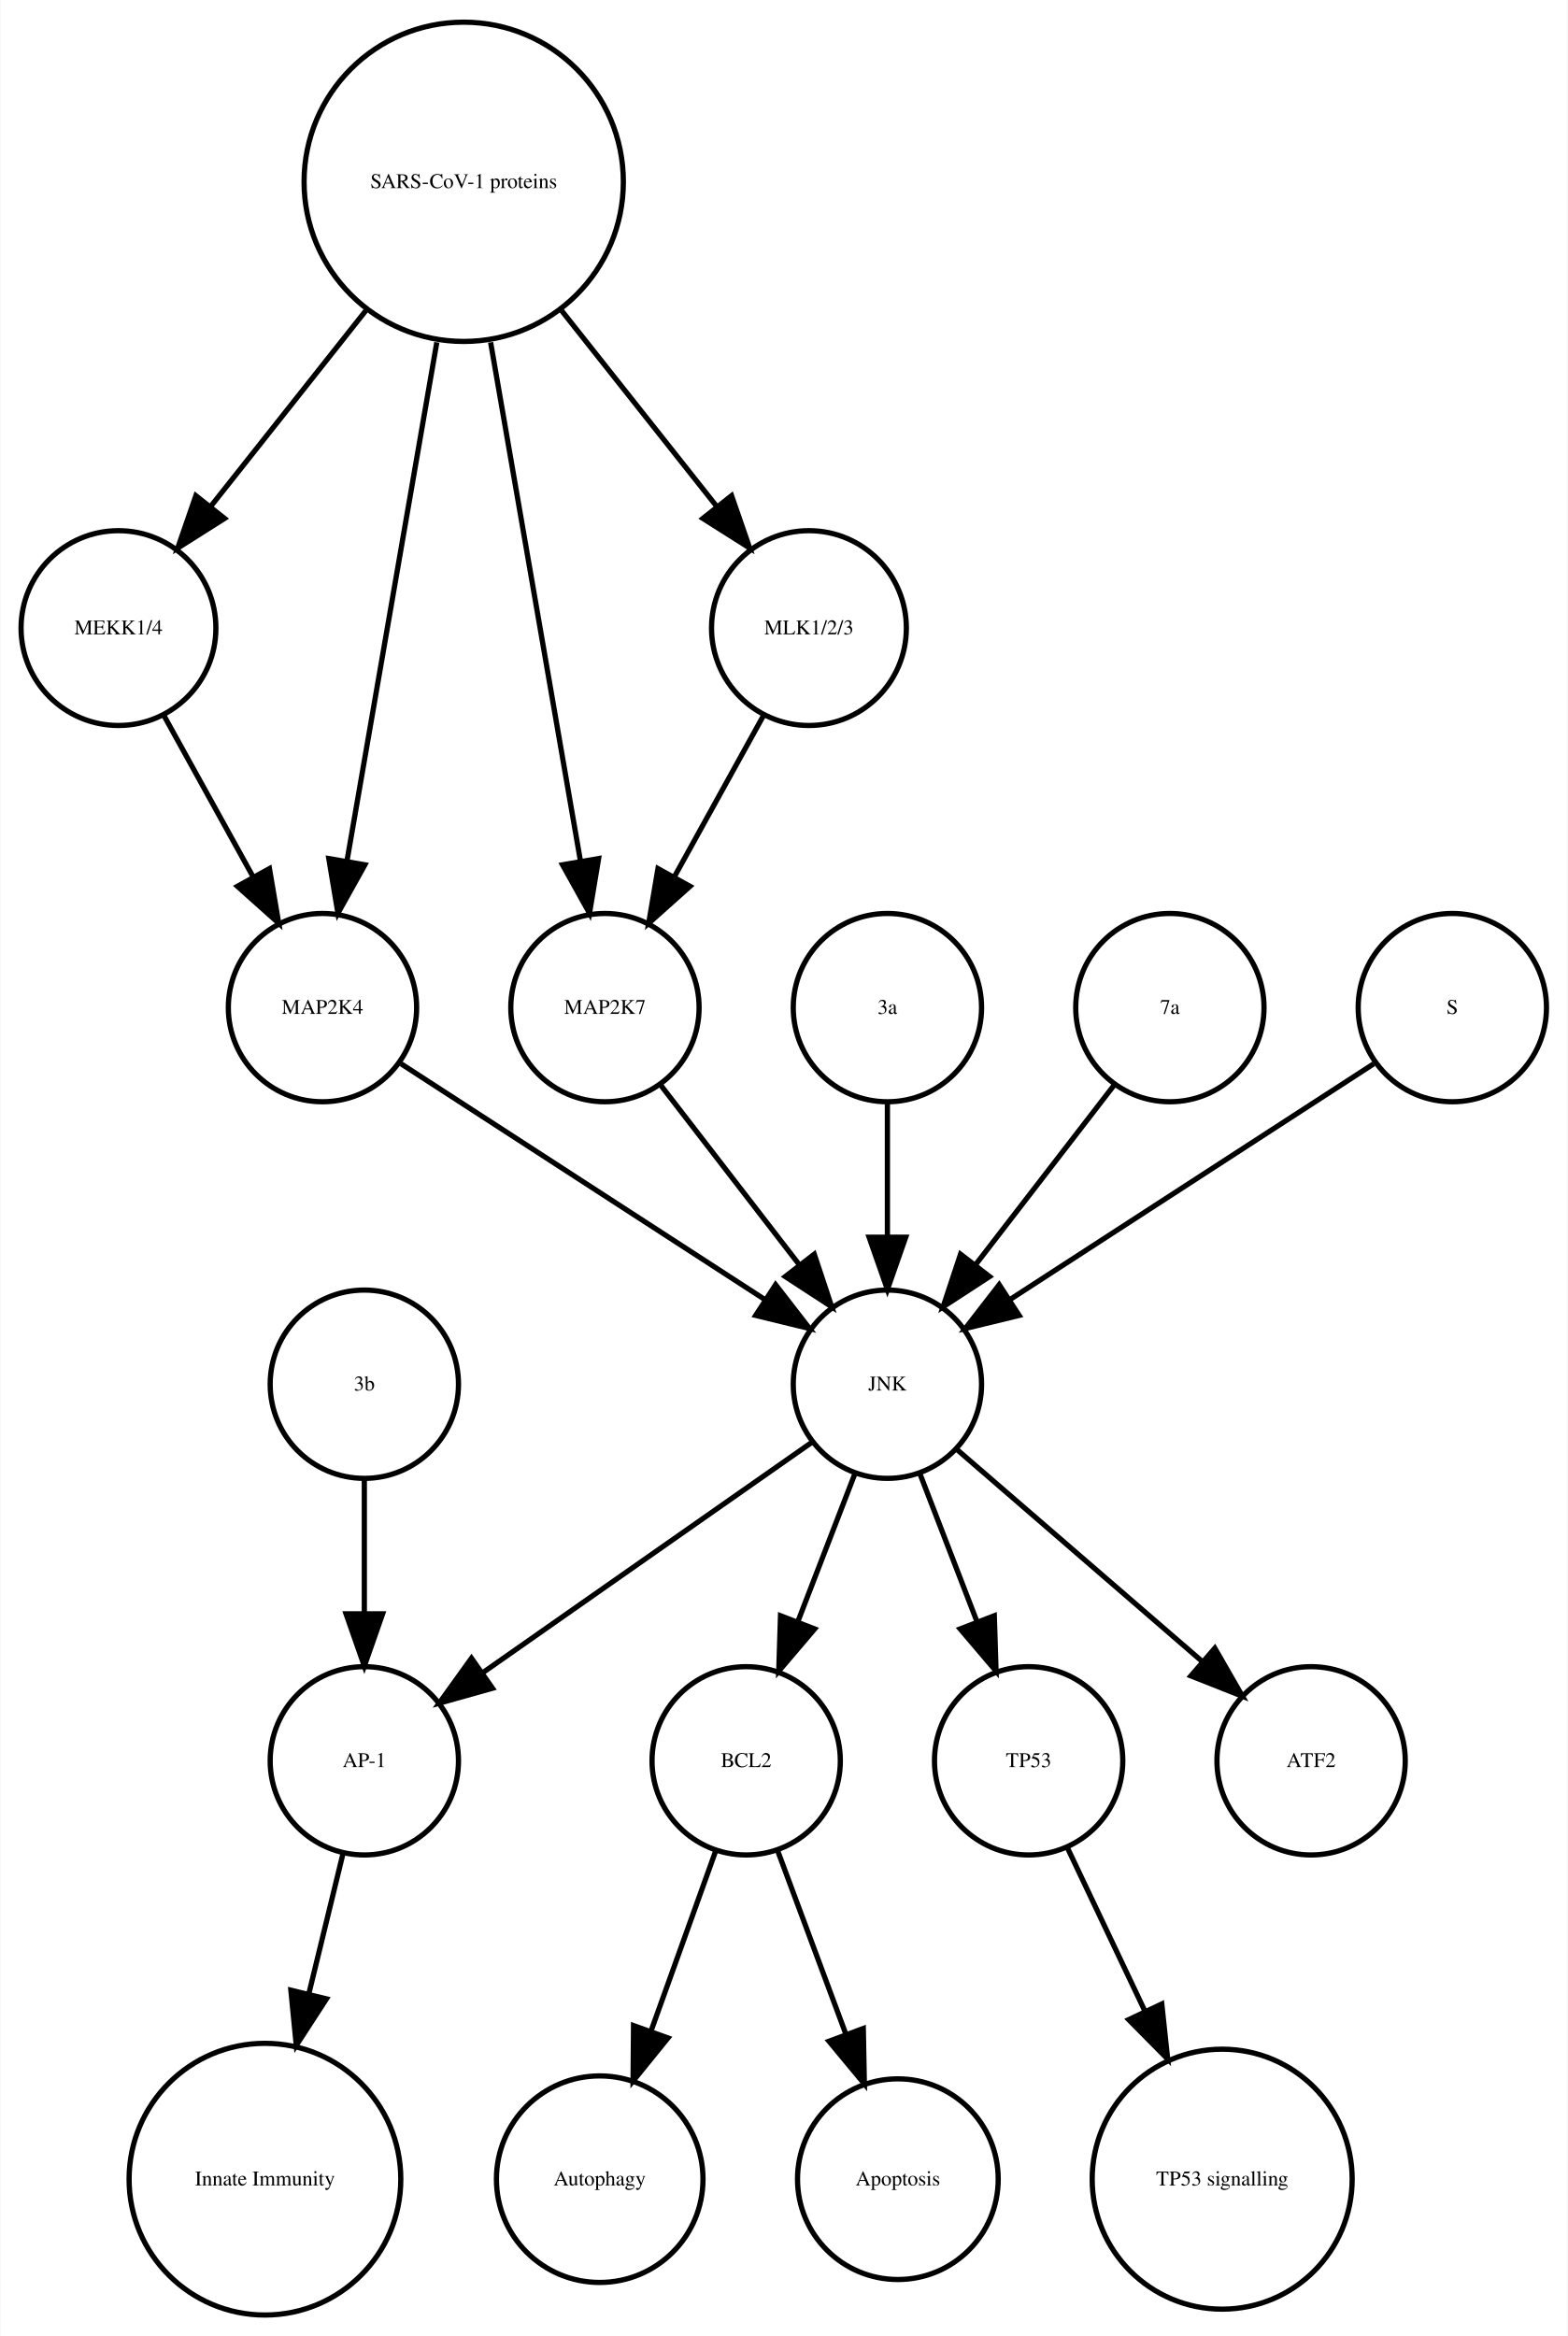
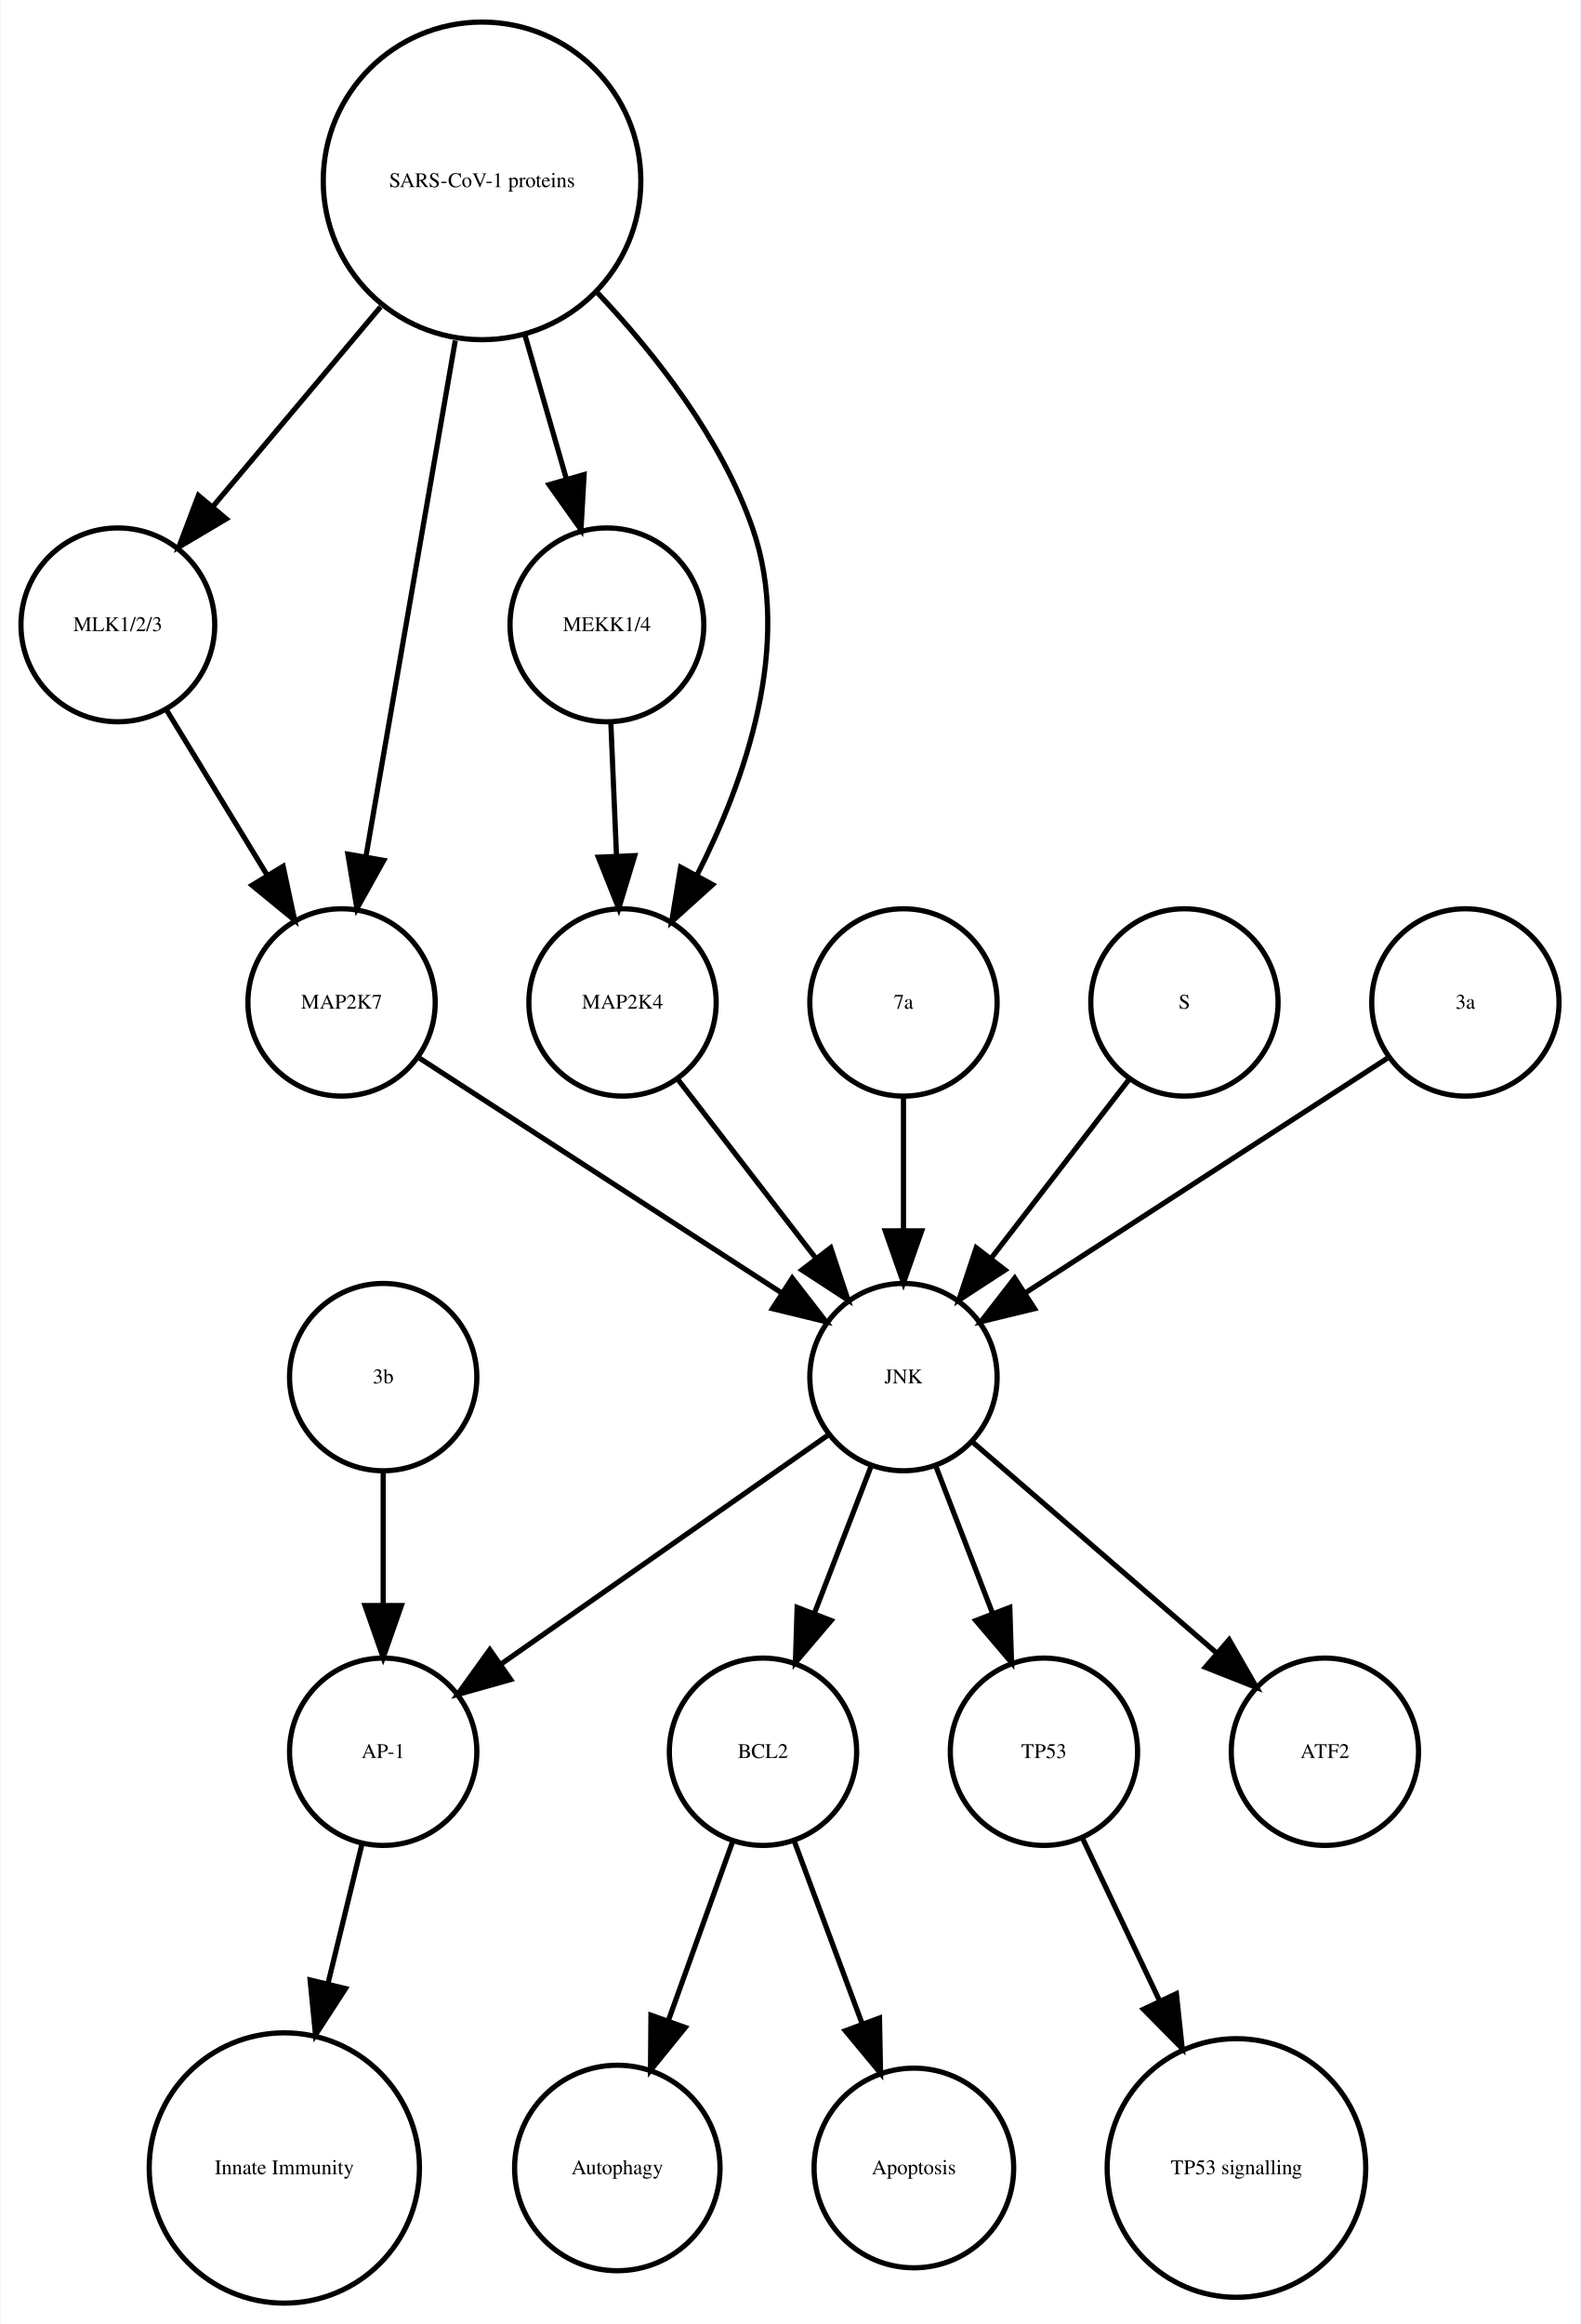
- <svg xmlns="http://www.w3.org/2000/svg" width="300pt" height="447pt" viewBox="0.00 0.00 299.56 446.61">
+ <svg xmlns="http://www.w3.org/2000/svg" width="304pt" height="447pt" viewBox="0.00 0.00 303.56 446.61">
  <g id="graph0" class="graph" transform="scale(1 1) rotate(0) translate(4 442.614)">
-     <polygon fill="white" stroke="none" points="-4,4 -4,-442.614 295.562,-442.614 295.562,4 -4,4" />
+     <polygon fill="white" stroke="none" points="-4,4 -4,-442.614 299.562,-442.614 299.562,4 -4,4" />
    <g id="node1" class="node">
-       <ellipse fill="none" stroke="black" cx="138.562" cy="-105.972" rx="18" ry="18" />
-       <text text-anchor="middle" x="138.562" y="-104.772" font-family="Times,serif" font-size="4.00">BCL2</text>
+       <ellipse fill="none" stroke="black" cx="142.562" cy="-105.972" rx="18" ry="18" />
+       <text text-anchor="middle" x="142.562" y="-104.772" font-family="Times,serif" font-size="4.00">BCL2</text>
    </g>
    <g id="node2" class="node">
-       <ellipse fill="none" stroke="black" cx="110.562" cy="-25.986" rx="19.745" ry="19.745" />
-       <text text-anchor="middle" x="110.562" y="-24.786" font-family="Times,serif" font-size="4.00">Autophagy</text>
+       <ellipse fill="none" stroke="black" cx="114.562" cy="-25.986" rx="19.745" ry="19.745" />
+       <text text-anchor="middle" x="114.562" y="-24.786" font-family="Times,serif" font-size="4.00">Autophagy</text>
    </g>
    <g id="edge1" class="edge">
-       <path fill="none" stroke="black" d="M132.76,-88.814C129.192,-78.876 124.527,-65.882 120.395,-54.373" />
-       <polygon fill="black" stroke="black" points="123.615,-52.985 116.941,-44.756 117.027,-55.35 123.615,-52.985" />
+       <path fill="none" stroke="black" d="M136.76,-88.814C133.192,-78.876 128.527,-65.882 124.395,-54.373" />
+       <polygon fill="black" stroke="black" points="127.615,-52.985 120.941,-44.756 121.027,-55.35 127.615,-52.985" />
    </g>
    <g id="node7" class="node">
-       <ellipse fill="none" stroke="black" cx="167.562" cy="-25.986" rx="19.184" ry="19.184" />
-       <text text-anchor="middle" x="167.562" y="-24.786" font-family="Times,serif" font-size="4.00">Apoptosis</text>
+       <ellipse fill="none" stroke="black" cx="171.562" cy="-25.986" rx="19.184" ry="19.184" />
+       <text text-anchor="middle" x="171.562" y="-24.786" font-family="Times,serif" font-size="4.00">Apoptosis</text>
    </g>
    <g id="edge2" class="edge">
-       <path fill="none" stroke="black" d="M144.57,-88.814C148.317,-78.738 153.232,-65.521 157.555,-53.895" />
-       <polygon fill="black" stroke="black" points="160.953,-54.799 161.158,-44.206 154.392,-52.359 160.953,-54.799" />
+       <path fill="none" stroke="black" d="M148.57,-88.814C152.317,-78.738 157.232,-65.521 161.555,-53.895" />
+       <polygon fill="black" stroke="black" points="164.953,-54.799 165.158,-44.206 158.392,-52.359 164.953,-54.799" />
    </g>
    <g id="node3" class="node">
-       <ellipse fill="none" stroke="black" cx="65.562" cy="-105.972" rx="18" ry="18" />
-       <text text-anchor="middle" x="65.562" y="-104.772" font-family="Times,serif" font-size="4.00">AP-1</text>
+       <ellipse fill="none" stroke="black" cx="69.562" cy="-105.972" rx="18" ry="18" />
+       <text text-anchor="middle" x="69.562" y="-104.772" font-family="Times,serif" font-size="4.00">AP-1</text>
    </g>
    <g id="node4" class="node">
-       <ellipse fill="none" stroke="black" cx="46.562" cy="-25.986" rx="25.972" ry="25.972" />
-       <text text-anchor="middle" x="46.562" y="-24.786" font-family="Times,serif" font-size="4.00">Innate Immunity</text>
+       <ellipse fill="none" stroke="black" cx="50.562" cy="-25.986" rx="25.972" ry="25.972" />
+       <text text-anchor="middle" x="50.562" y="-24.786" font-family="Times,serif" font-size="4.00">Innate Immunity</text>
    </g>
    <g id="edge3" class="edge">
-       <path fill="none" stroke="black" d="M61.439,-88.05C59.531,-80.221 57.192,-70.621 54.939,-61.371" />
-       <polygon fill="black" stroke="black" points="58.319,-60.46 52.552,-51.573 51.518,-62.117 58.319,-60.46" />
+       <path fill="none" stroke="black" d="M65.439,-88.05C63.531,-80.221 61.192,-70.621 58.939,-61.371" />
+       <polygon fill="black" stroke="black" points="62.319,-60.46 56.552,-51.573 55.518,-62.117 62.319,-60.46" />
    </g>
    <g id="node5" class="node">
-       <ellipse fill="none" stroke="black" cx="192.562" cy="-105.972" rx="18" ry="18" />
-       <text text-anchor="middle" x="192.562" y="-104.772" font-family="Times,serif" font-size="4.00">TP53</text>
+       <ellipse fill="none" stroke="black" cx="196.562" cy="-105.972" rx="18" ry="18" />
+       <text text-anchor="middle" x="196.562" y="-104.772" font-family="Times,serif" font-size="4.00">TP53</text>
    </g>
    <g id="node6" class="node">
-       <ellipse fill="none" stroke="black" cx="229.562" cy="-25.986" rx="24.851" ry="24.851" />
-       <text text-anchor="middle" x="229.562" y="-24.786" font-family="Times,serif" font-size="4.00">TP53 signalling</text>
+       <ellipse fill="none" stroke="black" cx="233.562" cy="-25.986" rx="24.851" ry="24.851" />
+       <text text-anchor="middle" x="233.562" y="-24.786" font-family="Times,serif" font-size="4.00">TP53 signalling</text>
    </g>
    <g id="edge4" class="edge">
-       <path fill="none" stroke="black" d="M200.049,-89.191C204.295,-80.24 209.759,-68.725 214.828,-58.04" />
-       <polygon fill="black" stroke="black" points="218.017,-59.485 219.141,-48.95 211.692,-56.484 218.017,-59.485" />
+       <path fill="none" stroke="black" d="M204.049,-89.191C208.295,-80.24 213.759,-68.725 218.828,-58.04" />
+       <polygon fill="black" stroke="black" points="222.017,-59.485 223.141,-48.95 215.692,-56.484 222.017,-59.485" />
    </g>
    <g id="node8" class="node">
      <ellipse fill="none" stroke="black" cx="18.562" cy="-322.534" rx="18.623" ry="18.623" />
-       <text text-anchor="middle" x="18.562" y="-321.334" font-family="Times,serif" font-size="4.00">MEKK1/4</text>
+       <text text-anchor="middle" x="18.562" y="-321.334" font-family="Times,serif" font-size="4.00">MLK1/2/3</text>
+     </g>
+     <g id="node15" class="node">
+       <ellipse fill="none" stroke="black" cx="61.562" cy="-249.972" rx="18" ry="18" />
+       <text text-anchor="middle" x="61.562" y="-248.772" font-family="Times,serif" font-size="4.00">MAP2K7</text>
+     </g>
+     <g id="edge5" class="edge">
+       <path fill="none" stroke="black" d="M27.892,-306.223C33.547,-296.944 40.876,-284.916 47.252,-274.453" />
+       <polygon fill="black" stroke="black" points="50.329,-276.13 52.544,-265.77 44.351,-272.488 50.329,-276.13" />
+     </g>
+     <g id="node9" class="node">
+       <ellipse fill="none" stroke="black" cx="112.562" cy="-322.534" rx="18.623" ry="18.623" />
+       <text text-anchor="middle" x="112.562" y="-321.334" font-family="Times,serif" font-size="4.00">MEKK1/4</text>
    </g>
    <g id="node11" class="node">
-       <ellipse fill="none" stroke="black" cx="57.562" cy="-249.972" rx="18" ry="18" />
-       <text text-anchor="middle" x="57.562" y="-248.772" font-family="Times,serif" font-size="4.00">MAP2K4</text>
+       <ellipse fill="none" stroke="black" cx="115.562" cy="-249.972" rx="18" ry="18" />
+       <text text-anchor="middle" x="115.562" y="-248.772" font-family="Times,serif" font-size="4.00">MAP2K4</text>
    </g>
-     <g id="edge5" class="edge">
-       <path fill="none" stroke="black" d="M27.217,-305.874C32.234,-296.797 38.655,-285.179 44.298,-274.97" />
-       <polygon fill="black" stroke="black" points="47.424,-276.549 49.198,-266.104 41.297,-273.163 47.424,-276.549" />
+     <g id="edge6" class="edge">
+       <path fill="none" stroke="black" d="M113.319,-303.728C113.649,-295.949 114.044,-286.654 114.41,-278.049" />
+       <polygon fill="black" stroke="black" points="117.908,-278.182 114.836,-268.042 110.914,-277.884 117.908,-278.182" />
    </g>
-     <g id="node9" class="node">
-       <ellipse fill="none" stroke="black" cx="165.562" cy="-177.972" rx="18" ry="18" />
-       <text text-anchor="middle" x="165.562" y="-176.772" font-family="Times,serif" font-size="4.00">JNK</text>
+     <g id="node10" class="node">
+       <ellipse fill="none" stroke="black" cx="69.562" cy="-177.972" rx="18" ry="18" />
+       <text text-anchor="middle" x="69.562" y="-176.772" font-family="Times,serif" font-size="4.00">3b</text>
+     </g>
+     <g id="edge7" class="edge">
+       <path fill="none" stroke="black" d="M69.562,-159.669C69.562,-151.955 69.562,-142.685 69.562,-134.085" />
+       <polygon fill="black" stroke="black" points="73.062,-134.077 69.562,-124.077 66.062,-134.077 73.062,-134.077" />
+     </g>
+     <g id="node17" class="node">
+       <ellipse fill="none" stroke="black" cx="169.562" cy="-177.972" rx="18" ry="18" />
+       <text text-anchor="middle" x="169.562" y="-176.772" font-family="Times,serif" font-size="4.00">JNK</text>
+     </g>
+     <g id="edge8" class="edge">
+       <path fill="none" stroke="black" d="M126.23,-235.143C133.774,-225.363 144.043,-212.052 152.69,-200.843" />
+       <polygon fill="black" stroke="black" points="155.578,-202.829 158.915,-192.773 150.036,-198.553 155.578,-202.829" />
+     </g>
+     <g id="node12" class="node">
+       <ellipse fill="none" stroke="black" cx="169.562" cy="-249.972" rx="18" ry="18" />
+       <text text-anchor="middle" x="169.562" y="-248.772" font-family="Times,serif" font-size="4.00">7a</text>
    </g>
    <g id="edge9" class="edge">
-       <path fill="none" stroke="black" d="M159.299,-160.737C156.062,-152.344 152.036,-141.907 148.395,-132.468" />
-       <polygon fill="black" stroke="black" points="151.654,-131.19 144.79,-123.12 145.123,-133.709 151.654,-131.19" />
+       <path fill="none" stroke="black" d="M169.562,-231.669C169.562,-223.955 169.562,-214.685 169.562,-206.085" />
+       <polygon fill="black" stroke="black" points="173.062,-206.077 169.562,-196.077 166.062,-206.077 173.062,-206.077" />
    </g>
-     <g id="edge7" class="edge">
-       <path fill="none" stroke="black" d="M151.234,-166.943C134.749,-155.403 107.468,-136.307 88.124,-122.766" />
-       <polygon fill="black" stroke="black" points="90.062,-119.85 79.862,-116.983 86.048,-125.585 90.062,-119.85" />
-     </g>
-     <g id="edge6" class="edge">
-       <path fill="none" stroke="black" d="M171.824,-160.737C175.061,-152.344 179.087,-141.907 182.728,-132.468" />
-       <polygon fill="black" stroke="black" points="186,-133.709 186.333,-123.12 179.469,-131.19 186,-133.709" />
-     </g>
-     <g id="node17" class="node">
-       <ellipse fill="none" stroke="black" cx="246.562" cy="-105.972" rx="18" ry="18" />
-       <text text-anchor="middle" x="246.562" y="-104.772" font-family="Times,serif" font-size="4.00">ATF2</text>
-     </g>
-     <g id="edge8" class="edge">
-       <path fill="none" stroke="black" d="M178.937,-165.413C191.676,-154.404 211.041,-137.669 225.788,-124.925" />
-       <polygon fill="black" stroke="black" points="228.157,-127.503 233.435,-118.316 223.58,-122.207 228.157,-127.503" />
-     </g>
-     <g id="node10" class="node">
-       <ellipse fill="none" stroke="black" cx="111.562" cy="-249.972" rx="18" ry="18" />
-       <text text-anchor="middle" x="111.562" y="-248.772" font-family="Times,serif" font-size="4.00">MAP2K7</text>
+     <g id="node13" class="node">
+       <ellipse fill="none" stroke="black" cx="223.562" cy="-249.972" rx="18" ry="18" />
+       <text text-anchor="middle" x="223.562" y="-248.772" font-family="Times,serif" font-size="4.00">S</text>
    </g>
    <g id="edge10" class="edge">
-       <path fill="none" stroke="black" d="M122.23,-235.143C129.774,-225.363 140.043,-212.052 148.69,-200.843" />
-       <polygon fill="black" stroke="black" points="151.578,-202.829 154.915,-192.773 146.036,-198.553 151.578,-202.829" />
+       <path fill="none" stroke="black" d="M212.893,-235.143C205.349,-225.363 195.08,-212.052 186.433,-200.843" />
+       <polygon fill="black" stroke="black" points="189.087,-198.553 180.208,-192.773 183.545,-202.829 189.087,-198.553" />
+     </g>
+     <g id="node14" class="node">
+       <ellipse fill="none" stroke="black" cx="88.562" cy="-407.855" rx="30.52" ry="30.52" />
+       <text text-anchor="middle" x="88.562" y="-406.655" font-family="Times,serif" font-size="4.00">SARS-CoV-1 proteins</text>
+     </g>
+     <g id="edge13" class="edge">
+       <path fill="none" stroke="black" d="M69.063,-383.645C58.939,-371.595 46.647,-356.964 36.725,-345.154" />
+       <polygon fill="black" stroke="black" points="39.403,-342.9 30.29,-337.495 34.043,-347.403 39.403,-342.9" />
+     </g>
+     <g id="edge14" class="edge">
+       <path fill="none" stroke="black" d="M96.821,-378.18C99.394,-369.248 102.222,-359.431 104.762,-350.612" />
+       <polygon fill="black" stroke="black" points="108.175,-351.408 107.58,-340.83 101.448,-349.47 108.175,-351.408" />
    </g>
    <g id="edge11" class="edge">
-       <path fill="none" stroke="black" d="M72.579,-239.239C90.633,-227.537 121.136,-207.766 142.258,-194.076" />
-       <polygon fill="black" stroke="black" points="144.184,-196.999 150.672,-188.623 140.377,-191.125 144.184,-196.999" />
-     </g>
-     <g id="node12" class="node">
-       <ellipse fill="none" stroke="black" cx="150.562" cy="-322.534" rx="18.623" ry="18.623" />
-       <text text-anchor="middle" x="150.562" y="-321.334" font-family="Times,serif" font-size="4.00">MLK1/2/3</text>
+       <path fill="none" stroke="black" d="M110.783,-386.319C122.05,-374.361 134.588,-358.28 140.562,-341.095 148.325,-318.762 139.167,-292.676 129.827,-274.333" />
+       <polygon fill="black" stroke="black" points="132.875,-272.611 125.015,-265.507 126.729,-275.963 132.875,-272.611" />
    </g>
    <g id="edge12" class="edge">
-       <path fill="none" stroke="black" d="M141.906,-305.874C136.889,-296.797 130.468,-285.179 124.825,-274.97" />
-       <polygon fill="black" stroke="black" points="127.826,-273.163 119.925,-266.104 121.699,-276.549 127.826,-273.163" />
+       <path fill="none" stroke="black" d="M83.419,-377.167C78.476,-348.625 71.067,-305.85 66.273,-278.173" />
+       <polygon fill="black" stroke="black" points="69.669,-277.274 64.514,-268.018 62.772,-278.468 69.669,-277.274" />
    </g>
-     <g id="node13" class="node">
-       <ellipse fill="none" stroke="black" cx="165.562" cy="-249.972" rx="18" ry="18" />
-       <text text-anchor="middle" x="165.562" y="-248.772" font-family="Times,serif" font-size="4.00">3a</text>
+     <g id="edge15" class="edge">
+       <path fill="none" stroke="black" d="M76.579,-239.239C94.633,-227.537 125.136,-207.766 146.258,-194.076" />
+       <polygon fill="black" stroke="black" points="148.184,-196.999 154.672,-188.623 144.377,-191.125 148.184,-196.999" />
    </g>
-     <g id="edge13" class="edge">
-       <path fill="none" stroke="black" d="M165.562,-231.669C165.562,-223.955 165.562,-214.685 165.562,-206.085" />
-       <polygon fill="black" stroke="black" points="169.062,-206.077 165.562,-196.077 162.062,-206.077 169.062,-206.077" />
+     <g id="node16" class="node">
+       <ellipse fill="none" stroke="black" cx="250.562" cy="-105.972" rx="18" ry="18" />
+       <text text-anchor="middle" x="250.562" y="-104.772" font-family="Times,serif" font-size="4.00">ATF2</text>
    </g>
-     <g id="node14" class="node">
-       <ellipse fill="none" stroke="black" cx="84.562" cy="-407.855" rx="30.52" ry="30.52" />
-       <text text-anchor="middle" x="84.562" y="-406.655" font-family="Times,serif" font-size="4.00">SARS-CoV-1 proteins</text>
+     <g id="edge19" class="edge">
+       <path fill="none" stroke="black" d="M163.299,-160.737C160.062,-152.344 156.036,-141.907 152.395,-132.468" />
+       <polygon fill="black" stroke="black" points="155.654,-131.19 148.79,-123.12 149.123,-133.709 155.654,-131.19" />
    </g>
    <g id="edge17" class="edge">
-       <path fill="none" stroke="black" d="M65.825,-383.201C56.502,-371.432 45.299,-357.288 36.14,-345.726" />
-       <polygon fill="black" stroke="black" points="38.841,-343.499 29.889,-337.834 33.354,-347.846 38.841,-343.499" />
-     </g>
-     <g id="edge15" class="edge">
-       <path fill="none" stroke="black" d="M89.704,-377.167C94.647,-348.625 102.056,-305.85 106.85,-278.173" />
-       <polygon fill="black" stroke="black" points="110.351,-278.468 108.609,-268.018 103.454,-277.274 110.351,-278.468" />
-     </g>
-     <g id="edge14" class="edge">
-       <path fill="none" stroke="black" d="M79.419,-377.167C74.476,-348.625 67.067,-305.85 62.273,-278.173" />
-       <polygon fill="black" stroke="black" points="65.669,-277.274 60.514,-268.018 58.772,-278.468 65.669,-277.274" />
+       <path fill="none" stroke="black" d="M155.234,-166.943C138.749,-155.403 111.468,-136.307 92.124,-122.766" />
+       <polygon fill="black" stroke="black" points="94.062,-119.85 83.862,-116.983 90.048,-125.585 94.062,-119.85" />
    </g>
    <g id="edge16" class="edge">
-       <path fill="none" stroke="black" d="M103.298,-383.201C112.621,-371.432 123.824,-357.288 132.983,-345.726" />
-       <polygon fill="black" stroke="black" points="135.769,-347.846 139.235,-337.834 130.282,-343.499 135.769,-347.846" />
-     </g>
-     <g id="node15" class="node">
-       <ellipse fill="none" stroke="black" cx="65.562" cy="-177.972" rx="18" ry="18" />
-       <text text-anchor="middle" x="65.562" y="-176.772" font-family="Times,serif" font-size="4.00">3b</text>
+       <path fill="none" stroke="black" d="M175.824,-160.737C179.061,-152.344 183.087,-141.907 186.728,-132.468" />
+       <polygon fill="black" stroke="black" points="190,-133.709 190.333,-123.12 183.469,-131.19 190,-133.709" />
    </g>
    <g id="edge18" class="edge">
-       <path fill="none" stroke="black" d="M65.562,-159.669C65.562,-151.955 65.562,-142.685 65.562,-134.085" />
-       <polygon fill="black" stroke="black" points="69.062,-134.077 65.562,-124.077 62.062,-134.077 69.062,-134.077" />
-     </g>
-     <g id="node16" class="node">
-       <ellipse fill="none" stroke="black" cx="219.562" cy="-249.972" rx="18" ry="18" />
-       <text text-anchor="middle" x="219.562" y="-248.772" font-family="Times,serif" font-size="4.00">7a</text>
-     </g>
-     <g id="edge19" class="edge">
-       <path fill="none" stroke="black" d="M208.893,-235.143C201.349,-225.363 191.08,-212.052 182.433,-200.843" />
-       <polygon fill="black" stroke="black" points="185.087,-198.553 176.208,-192.773 179.545,-202.829 185.087,-198.553" />
+       <path fill="none" stroke="black" d="M182.937,-165.413C195.676,-154.404 215.041,-137.669 229.788,-124.925" />
+       <polygon fill="black" stroke="black" points="232.157,-127.503 237.435,-118.316 227.58,-122.207 232.157,-127.503" />
    </g>
    <g id="node18" class="node">
-       <ellipse fill="none" stroke="black" cx="273.562" cy="-249.972" rx="18" ry="18" />
-       <text text-anchor="middle" x="273.562" y="-248.772" font-family="Times,serif" font-size="4.00">S</text>
+       <ellipse fill="none" stroke="black" cx="277.562" cy="-249.972" rx="18" ry="18" />
+       <text text-anchor="middle" x="277.562" y="-248.772" font-family="Times,serif" font-size="4.00">3a</text>
    </g>
    <g id="edge20" class="edge">
-       <path fill="none" stroke="black" d="M258.545,-239.239C240.49,-227.537 209.987,-207.766 188.865,-194.076" />
-       <polygon fill="black" stroke="black" points="190.746,-191.125 180.451,-188.623 186.939,-196.999 190.746,-191.125" />
+       <path fill="none" stroke="black" d="M262.545,-239.239C244.49,-227.537 213.987,-207.766 192.865,-194.076" />
+       <polygon fill="black" stroke="black" points="194.746,-191.125 184.451,-188.623 190.939,-196.999 194.746,-191.125" />
    </g>
  </g>
</svg>
